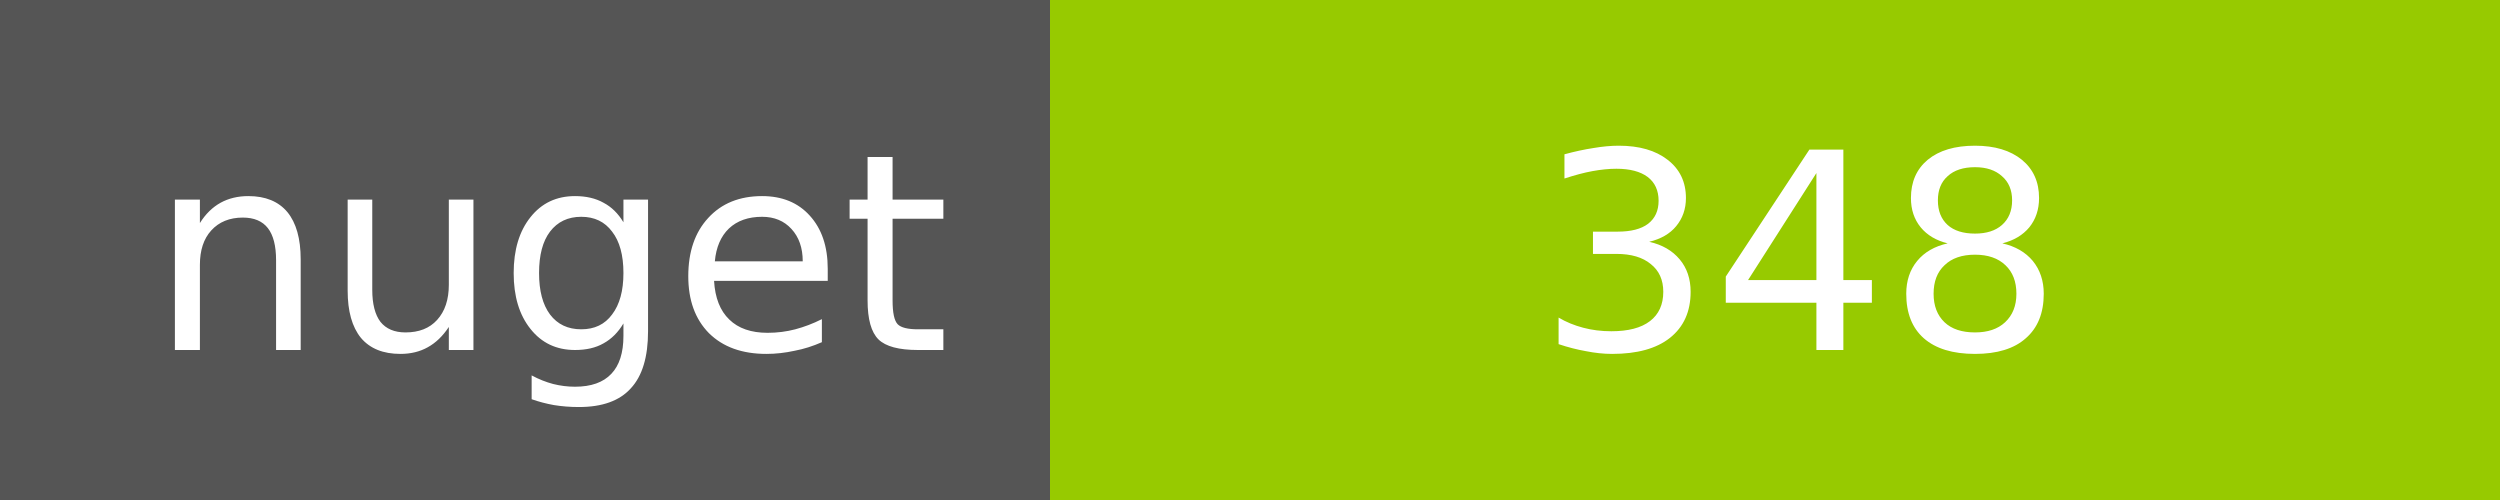
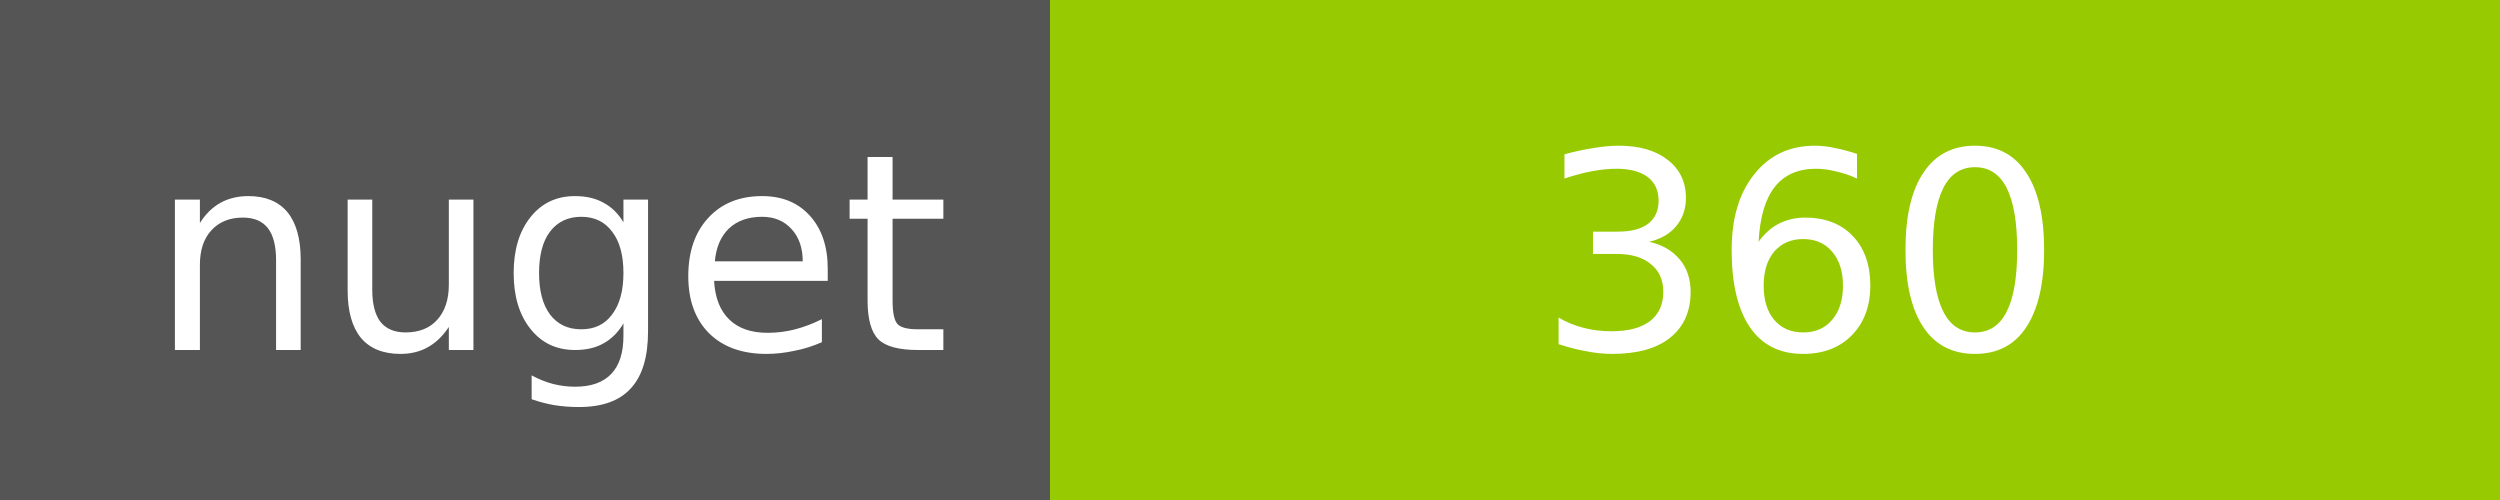
<svg xmlns="http://www.w3.org/2000/svg" width="100" height="20">
  <g shape-rendering="crispEdges">
    <path fill="#555" d="M0 0h42v20H0z" />
    <path fill="#97CA00" d="M42 0h58v20H42z" />
  </g>
  <g fill="#fff" text-anchor="middle" font-family="DejaVu Sans,Verdana,Geneva,sans-serif" font-size="11">
    <text x="22" y="14">nuget</text>
-     <text x="72" y="14">348</text>
+     <text x="72" y="14">360</text>
  </g>
</svg>
